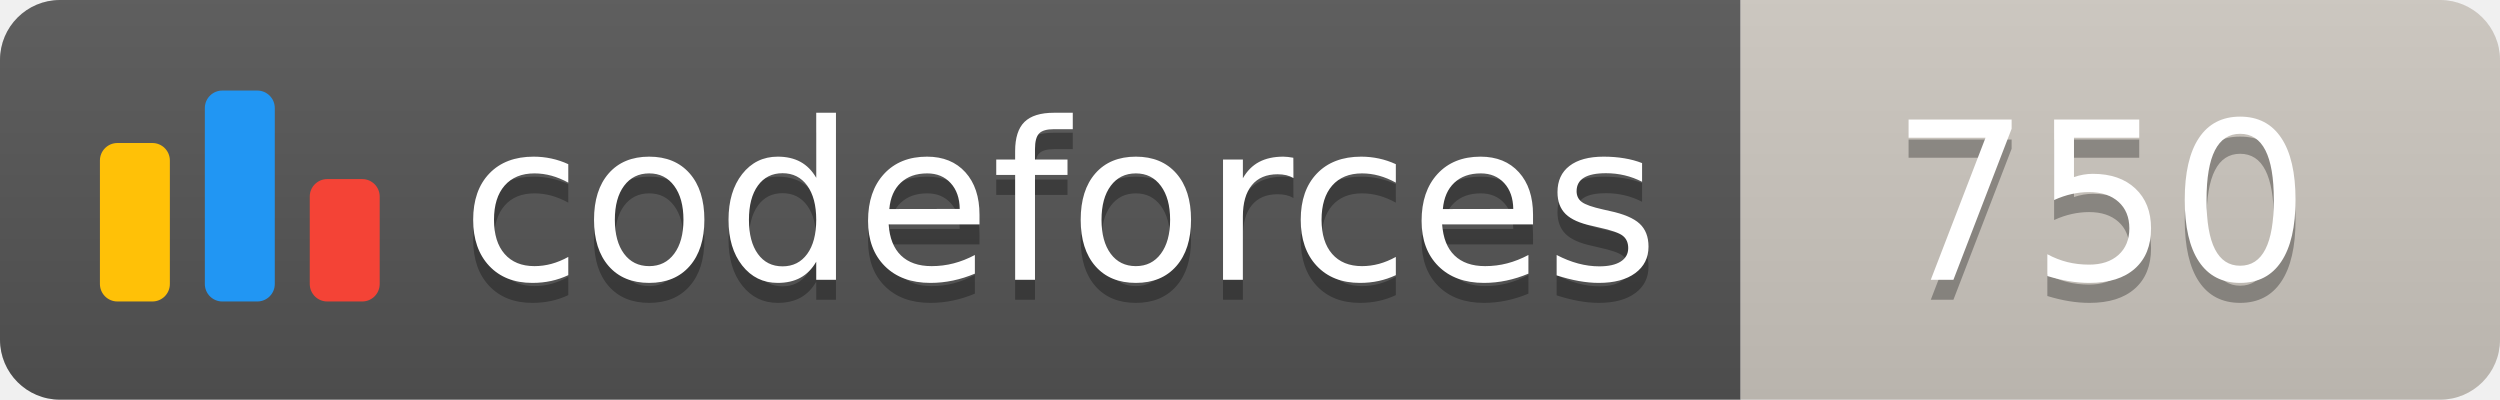
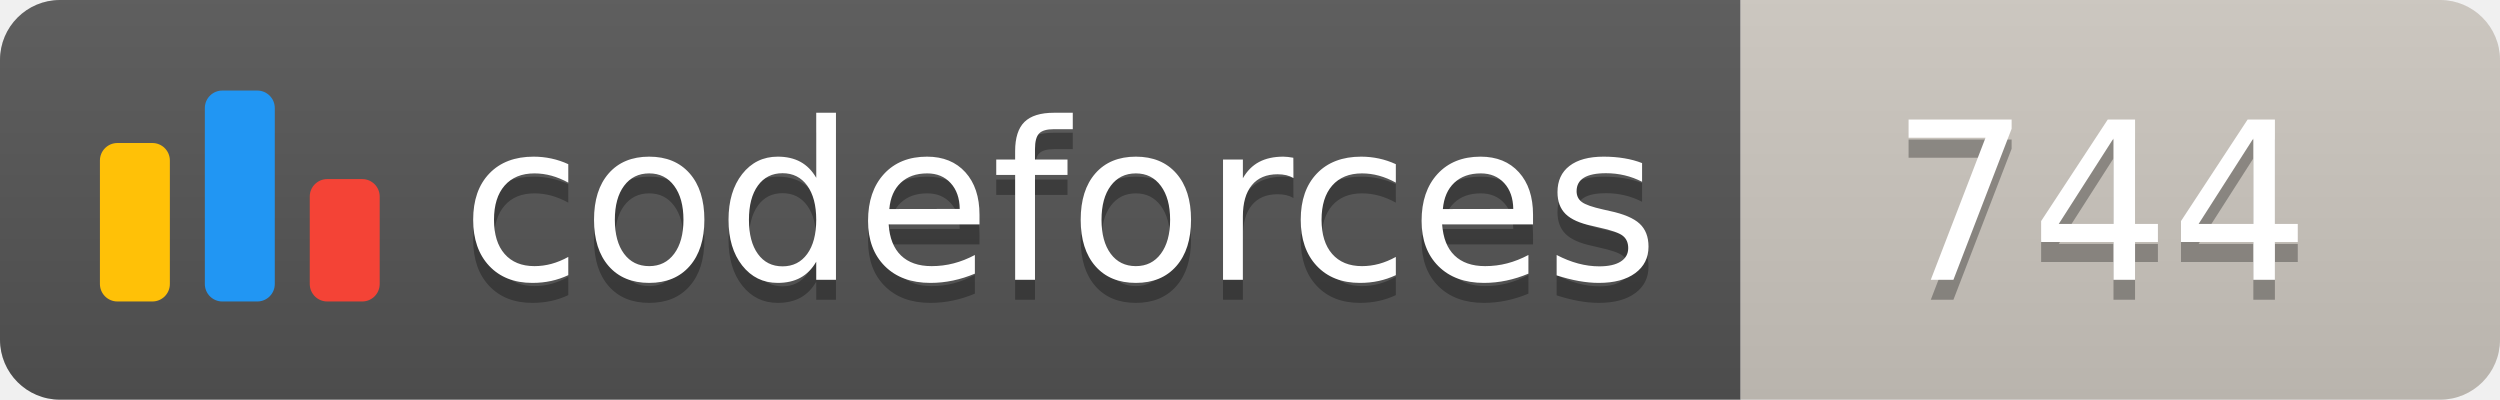
<svg xmlns="http://www.w3.org/2000/svg" width="125.1" height="20">
  <linearGradient id="smooth" x2="0" y2="100%">
    <stop offset="0" stop-color="#bbb" stop-opacity=".1" />
    <stop offset="1" stop-opacity=".1" />
  </linearGradient>
  <clipPath id="round">
    <rect width="125.1" height="20" rx="3" fill="#fff" />
  </clipPath>
  <g clip-path="url(#round)">
    <rect width="87.1" height="20" fill="#555" />
    <rect x="87.1" width="38.0" height="20" fill="#cec8c1" />
    <rect width="125.1" height="20" fill="url(#smooth)" />
  </g>
  <g fill="#fff" text-anchor="middle" font-family="DejaVu Sans,Verdana,Geneva,sans-serif" font-size="110">
    <svg x="5" y="3" class="logo" width="14" height="14" viewBox="0 0 32 25" fill="none">
      <rect y="6" width="8" height="18.125" rx="2" fill="#FFC107" />
      <rect x="24" y="10.125" width="8" height="14" rx="2" fill="#F44336" />
      <rect x="12" width="8" height="24.125" rx="2" fill="#2196F3" />
    </svg>
    <text x="530.5" y="150" fill="#010101" fill-opacity=".3" transform="scale(0.1)" textLength="601.0" lengthAdjust="spacing">codeforces
        </text>
    <text x="530.5" y="140" transform="scale(0.1)" textLength="601.0" lengthAdjust="spacing">codeforces</text>
-     <text x="1051.0" y="150" fill="#010101" fill-opacity=".3" transform="scale(0.1)" textLength="280.0" lengthAdjust="spacing">750
+     <text x="1051.0" y="150" fill="#010101" fill-opacity=".3" transform="scale(0.1)" textLength="280.0" lengthAdjust="spacing">744
        </text>
-     <text x="1051.0" y="140" transform="scale(0.1)" textLength="280.0" lengthAdjust="spacing">750</text>
+     <text x="1051.0" y="140" transform="scale(0.1)" textLength="280.0" lengthAdjust="spacing">744</text>
  </g>
</svg>
